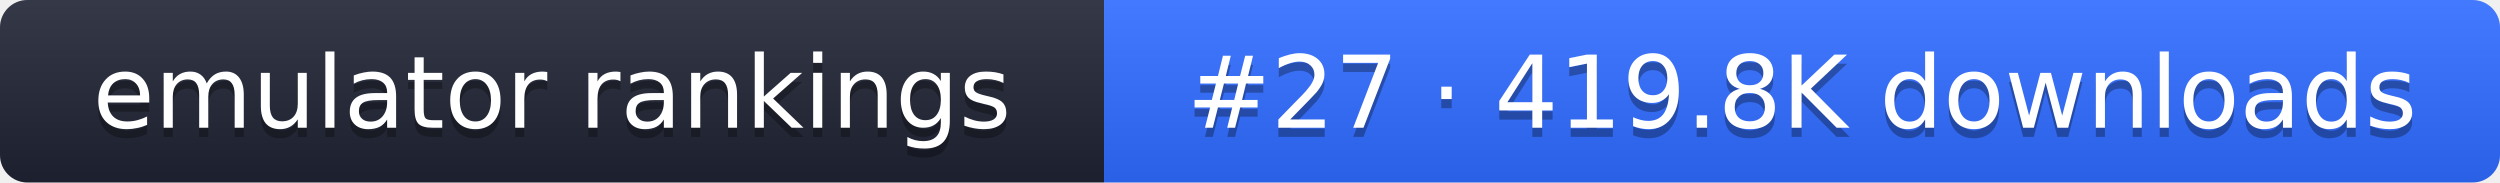
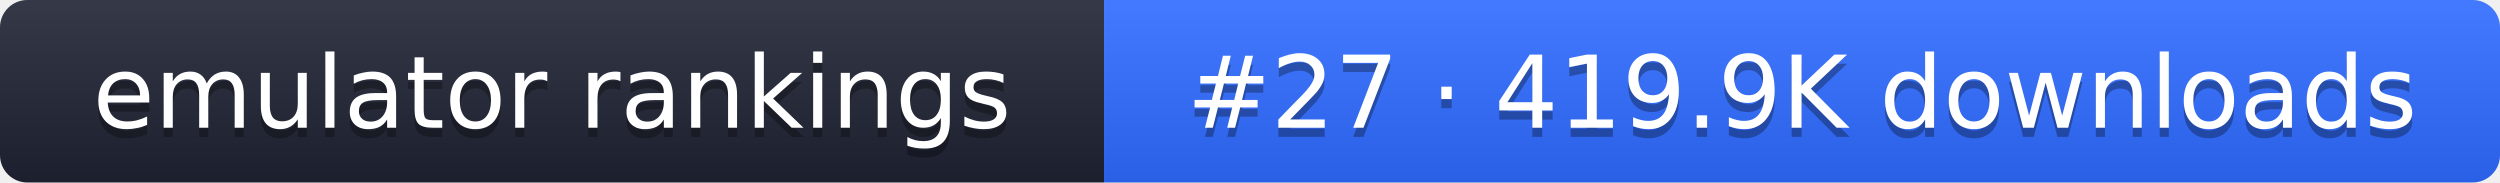
- <svg xmlns="http://www.w3.org/2000/svg" width="274" height="20" role="img" aria-label="emulator rankings: #27 · 419.8K downloads">
+ <svg xmlns="http://www.w3.org/2000/svg" width="274" height="20" role="img" aria-label="emulator rankings: #27 · 419.9K downloads">
  <linearGradient id="g" x2="0" y2="100%">
    <stop offset="0" stop-color="#fff" stop-opacity=".1" />
    <stop offset="1" stop-opacity=".1" />
  </linearGradient>
  <clipPath id="r">
    <rect width="274" height="20" rx="3" fill="#fff" />
  </clipPath>
  <g clip-path="url(#r)">
    <rect width="121" height="20" fill="#1f2433" />
    <rect x="121" width="153" height="20" fill="#2f6bff" />
    <rect width="274" height="20" fill="url(#g)" />
  </g>
  <g fill="#fff" text-anchor="middle" font-family="Verdana,DejaVu Sans,sans-serif" font-size="11">
    <text x="60.5" y="15" fill="#010101" fill-opacity=".3">emulator rankings</text>
    <text x="60.5" y="14">emulator rankings</text>
-     <text x="197.5" y="15" fill="#010101" fill-opacity=".3">#27 · 419.8K downloads</text>
-     <text x="197.5" y="14">#27 · 419.8K downloads</text>
+     <text x="197.5" y="15" fill="#010101" fill-opacity=".3">#27 · 419.9K downloads</text>
+     <text x="197.5" y="14">#27 · 419.9K downloads</text>
  </g>
</svg>
